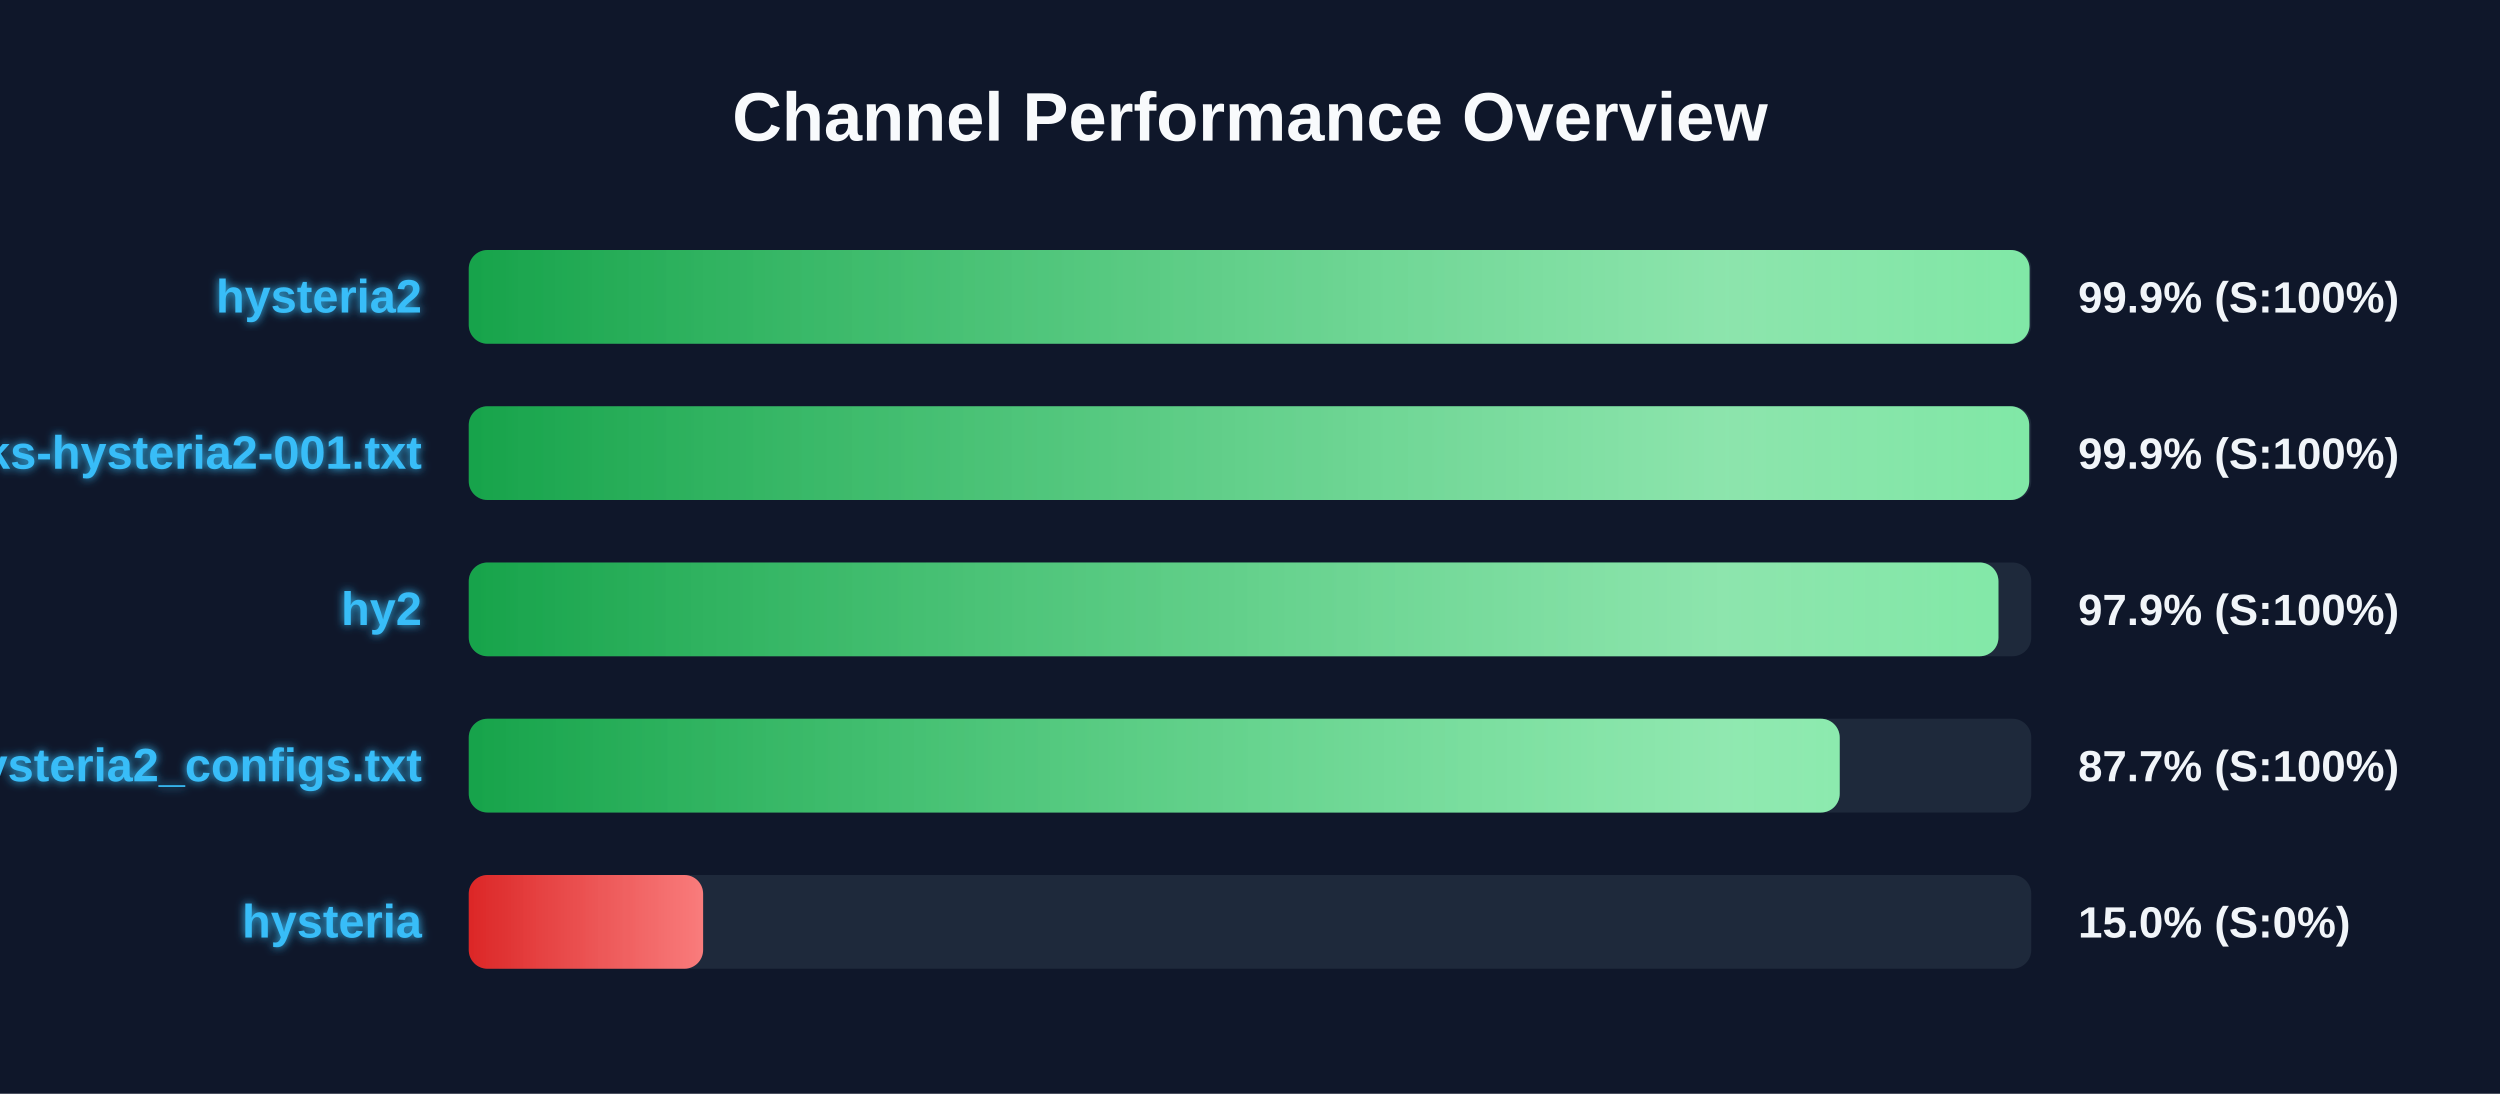
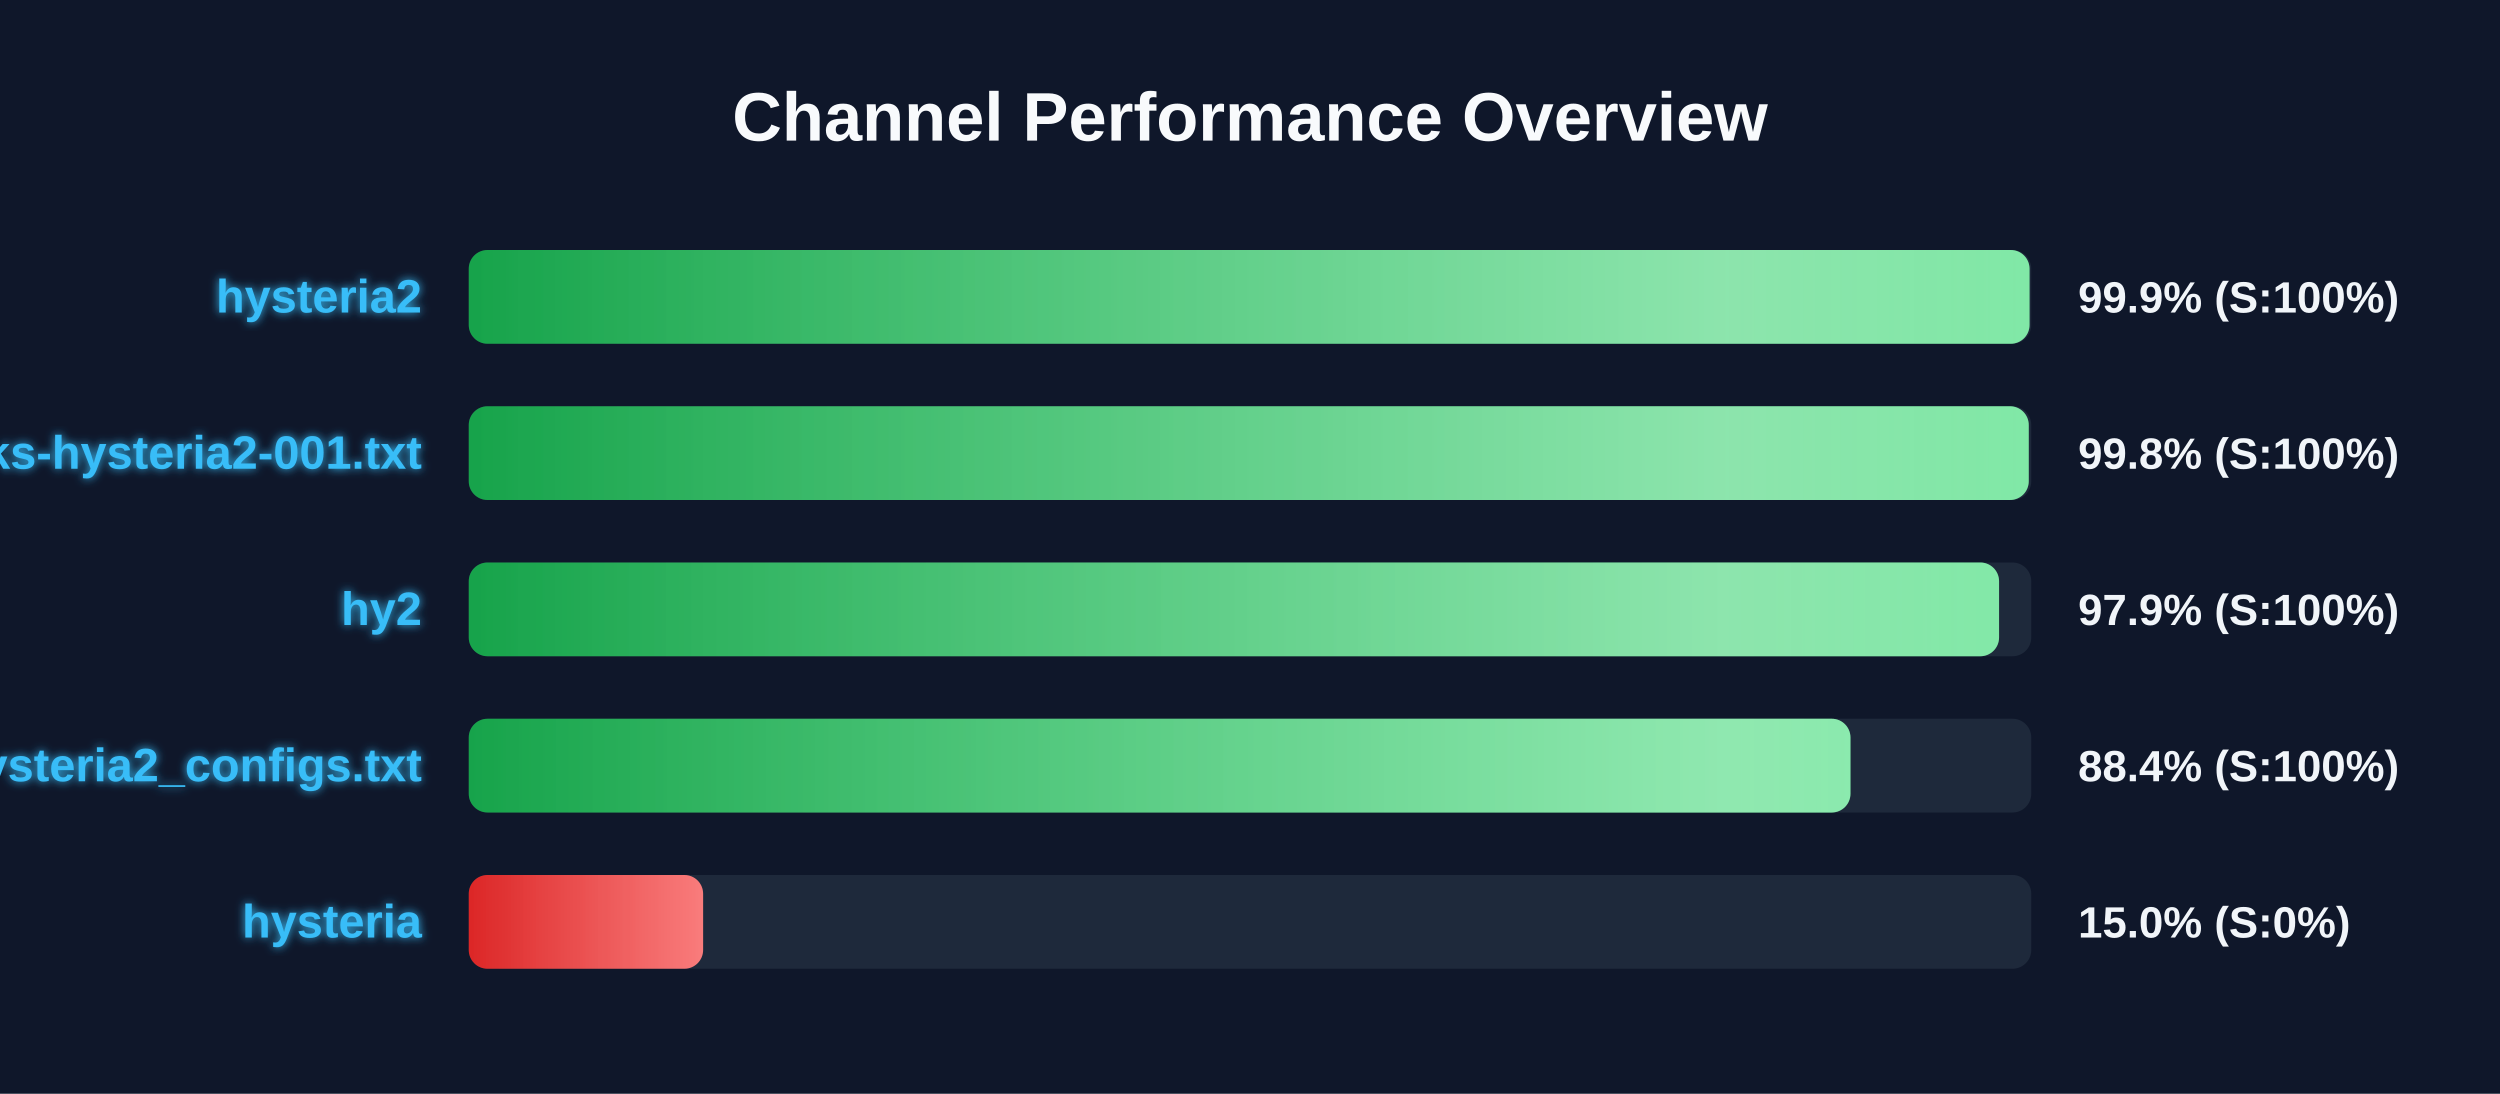
<svg xmlns="http://www.w3.org/2000/svg" width="800" height="350" version="1.1">
  <defs>
    <linearGradient id="grad-green" x1="0%" y1="0%" x2="100%" y2="0%">
      <stop offset="0%" stop-color="#16a34a" />
      <stop offset="100%" stop-color="#4ade80" />
    </linearGradient>
    <linearGradient id="grad-yellow" x1="0%" y1="0%" x2="100%" y2="0%">
      <stop offset="0%" stop-color="#ca8a04" />
      <stop offset="100%" stop-color="#fde047" />
    </linearGradient>
    <linearGradient id="grad-red" x1="0%" y1="0%" x2="100%" y2="0%">
      <stop offset="0%" stop-color="#dc2626" />
      <stop offset="100%" stop-color="#f87171" />
    </linearGradient>
    <linearGradient id="shimmer" x1="0%" y1="0%" x2="100%" y2="0%">
      <stop offset="0%" stop-color="rgba(255,255,255,0)" />
      <stop offset="50%" stop-color="rgba(255,255,255,0.4)" />
      <stop offset="100%" stop-color="rgba(255,255,255,0)" />
    </linearGradient>
    <filter id="glow" x="-20%" y="-20%" width="140%" height="140%">
      <feGaussianBlur stdDeviation="1.5" result="blur" />
      <feComposite in="SourceGraphic" in2="blur" operator="over" />
    </filter>
  </defs>
  <style>
        .bg-rect { fill: #0f172a; }
        .title { font: bold 22px 'Segoe UI', Arial, sans-serif; fill: #f8fafc; }
        .row { font: bold 15px 'Segoe UI', Arial, sans-serif; fill: #38bdf8; filter: url(#glow); }
        .score { font: bold 14px 'Segoe UI', Arial, sans-serif; fill: #f1f5f9; }
        @keyframes shimmer-anim {
            0% { transform: translateX(-100%); }
            100% { transform: translateX(200%); }
        }
        .shimmer-rect {
            animation: shimmer-anim 2.5s infinite linear;
        }
    </style>
  <rect width="100%" height="100%" class="bg-rect" />
  <text x="400" y="45" text-anchor="middle" class="title">Channel Performance Overview</text>
  <rect x="150" y="80" width="500" height="30" fill="#1e293b" rx="6" />
  <clipPath id="clip-0">
    <rect x="150" y="80" width="499.45" height="30" rx="6" />
  </clipPath>
  <rect x="150" y="80" width="499.45" height="30" fill="url(#grad-green)" rx="6" />
  <g clip-path="url(#clip-0)">
    <rect x="150" y="80" width="100%" height="30" fill="url(#shimmer)" class="shimmer-rect" />
  </g>
  <text x="135" y="100" text-anchor="end" class="row">hysteria2</text>
  <text x="665" y="100" text-anchor="start" class="score">99.9% (S:100%)</text>
  <rect x="150" y="130" width="500" height="30" fill="#1e293b" rx="6" />
  <clipPath id="clip-1">
-     <rect x="150" y="130" width="499.35" height="30" rx="6" />
+     <rect x="150" y="130" width="499.2" height="30" rx="6" />
  </clipPath>
-   <rect x="150" y="130" width="499.35" height="30" fill="url(#grad-green)" rx="6" />
+   <rect x="150" y="130" width="499.2" height="30" fill="url(#grad-green)" rx="6" />
  <g clip-path="url(#clip-1)">
    <rect x="150" y="130" width="100%" height="30" fill="url(#shimmer)" class="shimmer-rect" />
  </g>
  <text x="135" y="150" text-anchor="end" class="row">EbraSha-Protocol-Chunks-hysteria2-001.txt</text>
-   <text x="665" y="150" text-anchor="start" class="score">99.9% (S:100%)</text>
+   <text x="665" y="150" text-anchor="start" class="score">99.8% (S:100%)</text>
  <rect x="150" y="180" width="500" height="30" fill="#1e293b" rx="6" />
  <clipPath id="clip-2">
-     <rect x="150" y="180" width="489.5" height="30" rx="6" />
+     <rect x="150" y="180" width="489.7" height="30" rx="6" />
  </clipPath>
-   <rect x="150" y="180" width="489.5" height="30" fill="url(#grad-green)" rx="6" />
+   <rect x="150" y="180" width="489.7" height="30" fill="url(#grad-green)" rx="6" />
  <g clip-path="url(#clip-2)">
    <rect x="150" y="180" width="100%" height="30" fill="url(#shimmer)" class="shimmer-rect" />
  </g>
  <text x="135" y="200" text-anchor="end" class="row">hy2</text>
  <text x="665" y="200" text-anchor="start" class="score">97.9% (S:100%)</text>
  <rect x="150" y="230" width="500" height="30" fill="#1e293b" rx="6" />
  <clipPath id="clip-3">
-     <rect x="150" y="230" width="438.7" height="30" rx="6" />
+     <rect x="150" y="230" width="442.15" height="30" rx="6" />
  </clipPath>
-   <rect x="150" y="230" width="438.7" height="30" fill="url(#grad-green)" rx="6" />
+   <rect x="150" y="230" width="442.15" height="30" fill="url(#grad-green)" rx="6" />
  <g clip-path="url(#clip-3)">
    <rect x="150" y="230" width="100%" height="30" fill="url(#shimmer)" class="shimmer-rect" />
  </g>
  <text x="135" y="250" text-anchor="end" class="row">hysteria2_configs.txt</text>
-   <text x="665" y="250" text-anchor="start" class="score">87.7% (S:100%)</text>
+   <text x="665" y="250" text-anchor="start" class="score">88.4% (S:100%)</text>
  <rect x="150" y="280" width="500" height="30" fill="#1e293b" rx="6" />
  <clipPath id="clip-4">
    <rect x="150" y="280" width="75.0" height="30" rx="6" />
  </clipPath>
  <rect x="150" y="280" width="75.0" height="30" fill="url(#grad-red)" rx="6" />
  <g clip-path="url(#clip-4)">
    <rect x="150" y="280" width="100%" height="30" fill="url(#shimmer)" class="shimmer-rect" />
  </g>
  <text x="135" y="300" text-anchor="end" class="row">hysteria</text>
  <text x="665" y="300" text-anchor="start" class="score">15.0% (S:0%)</text>
</svg>
